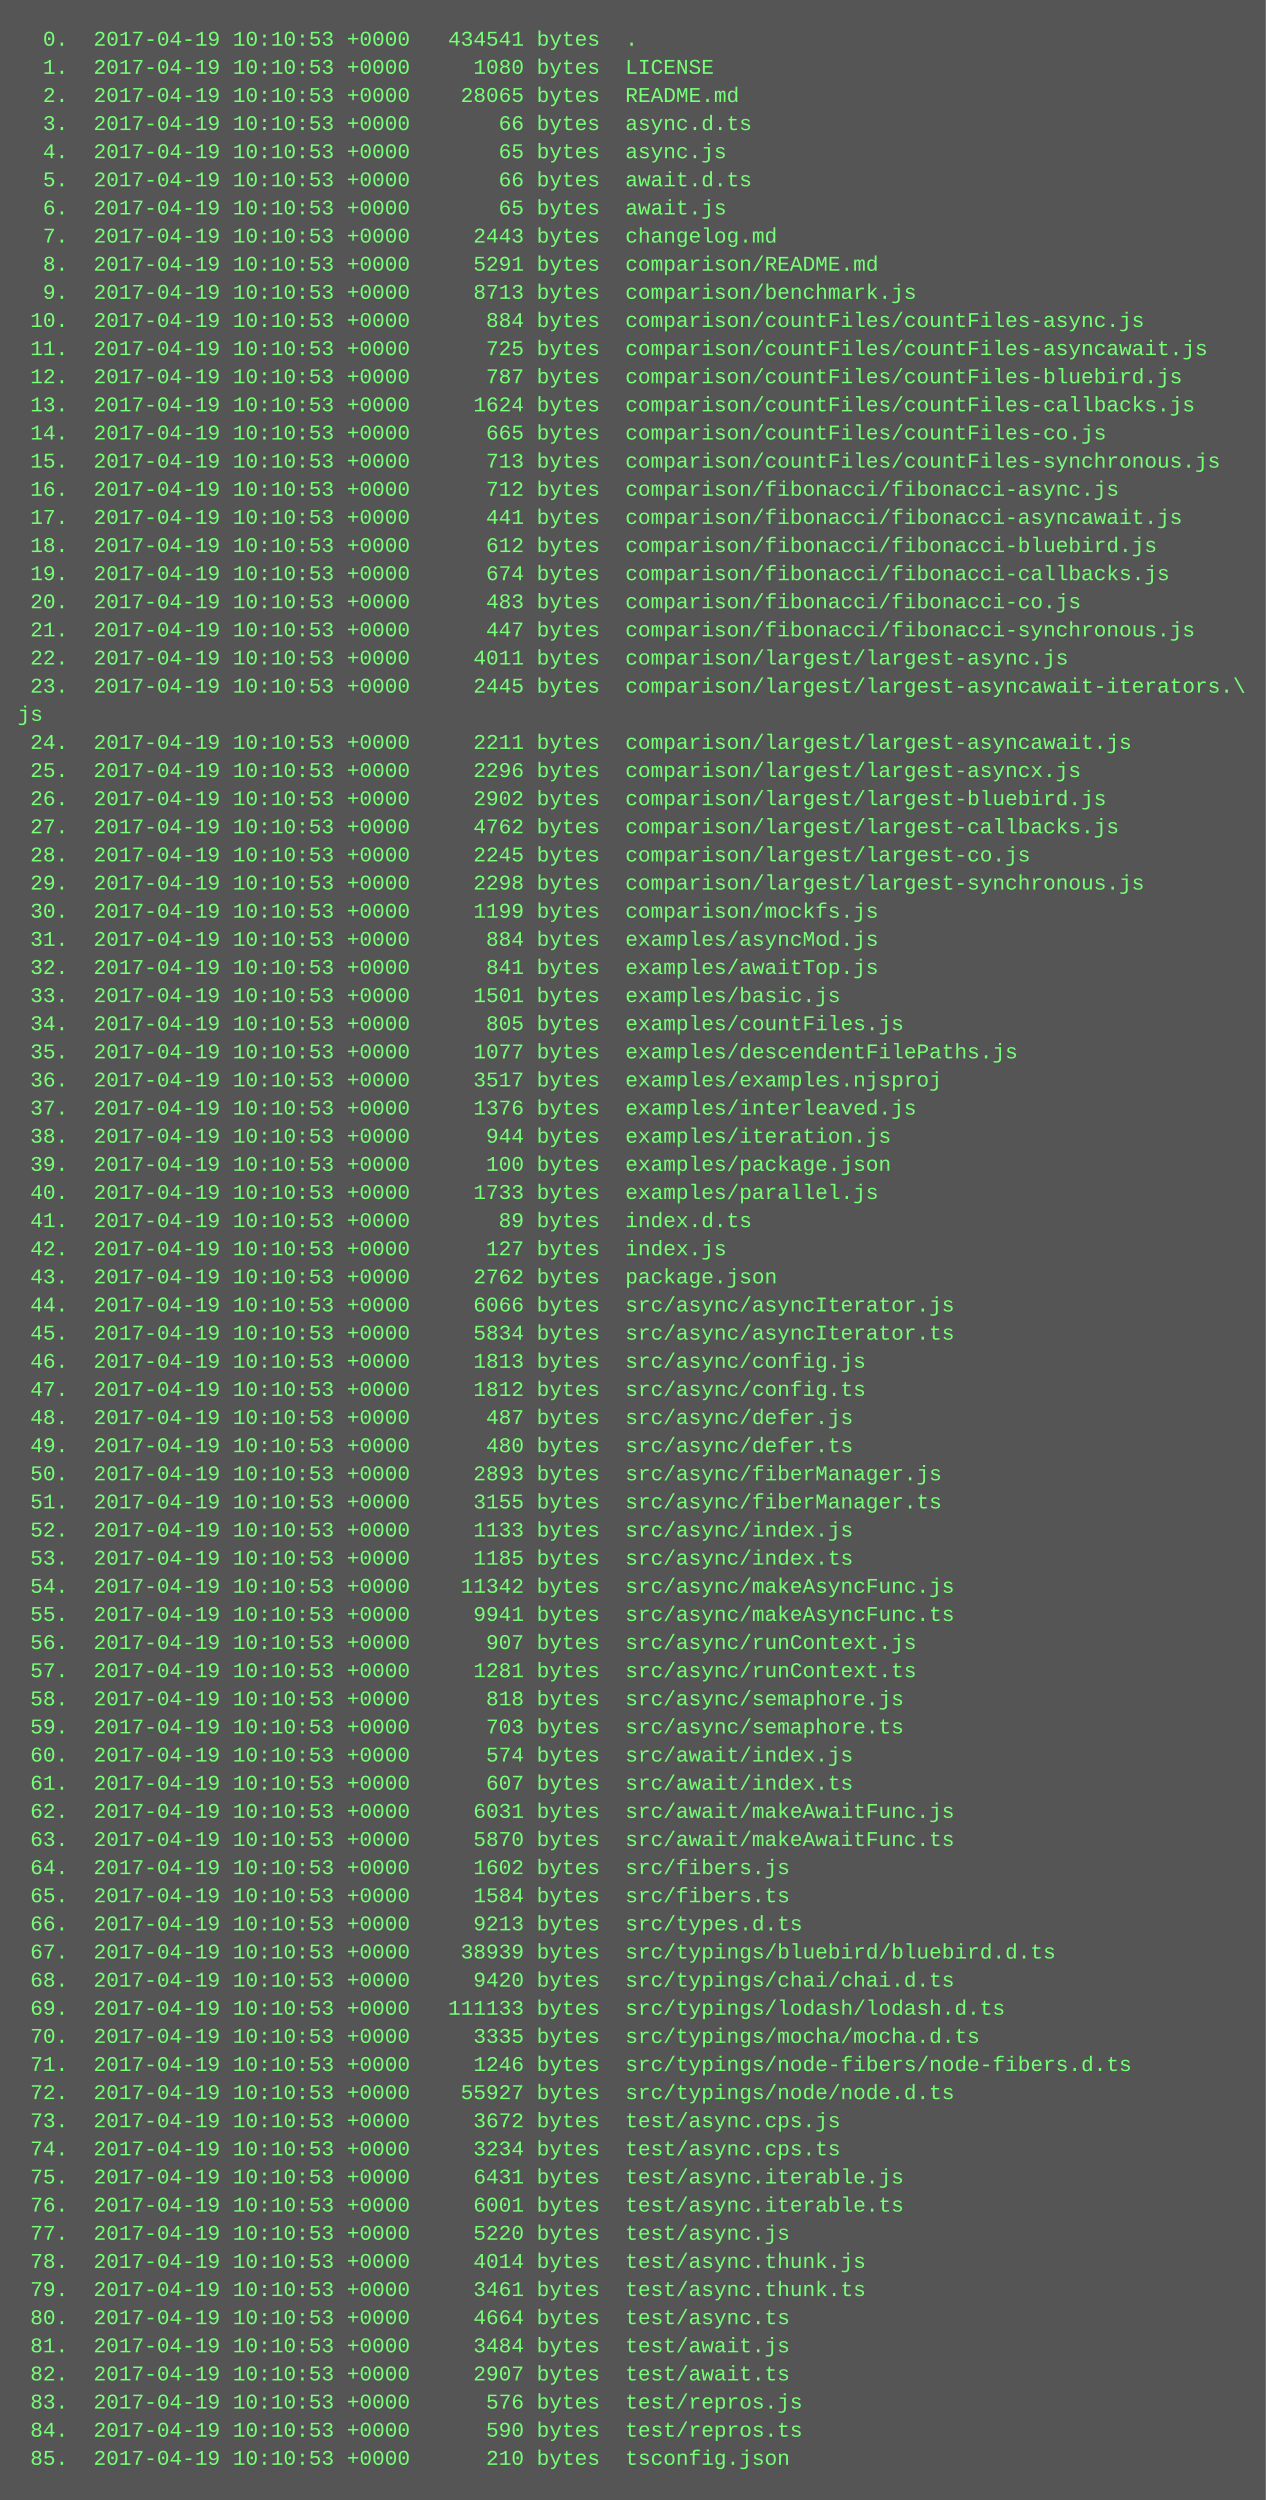
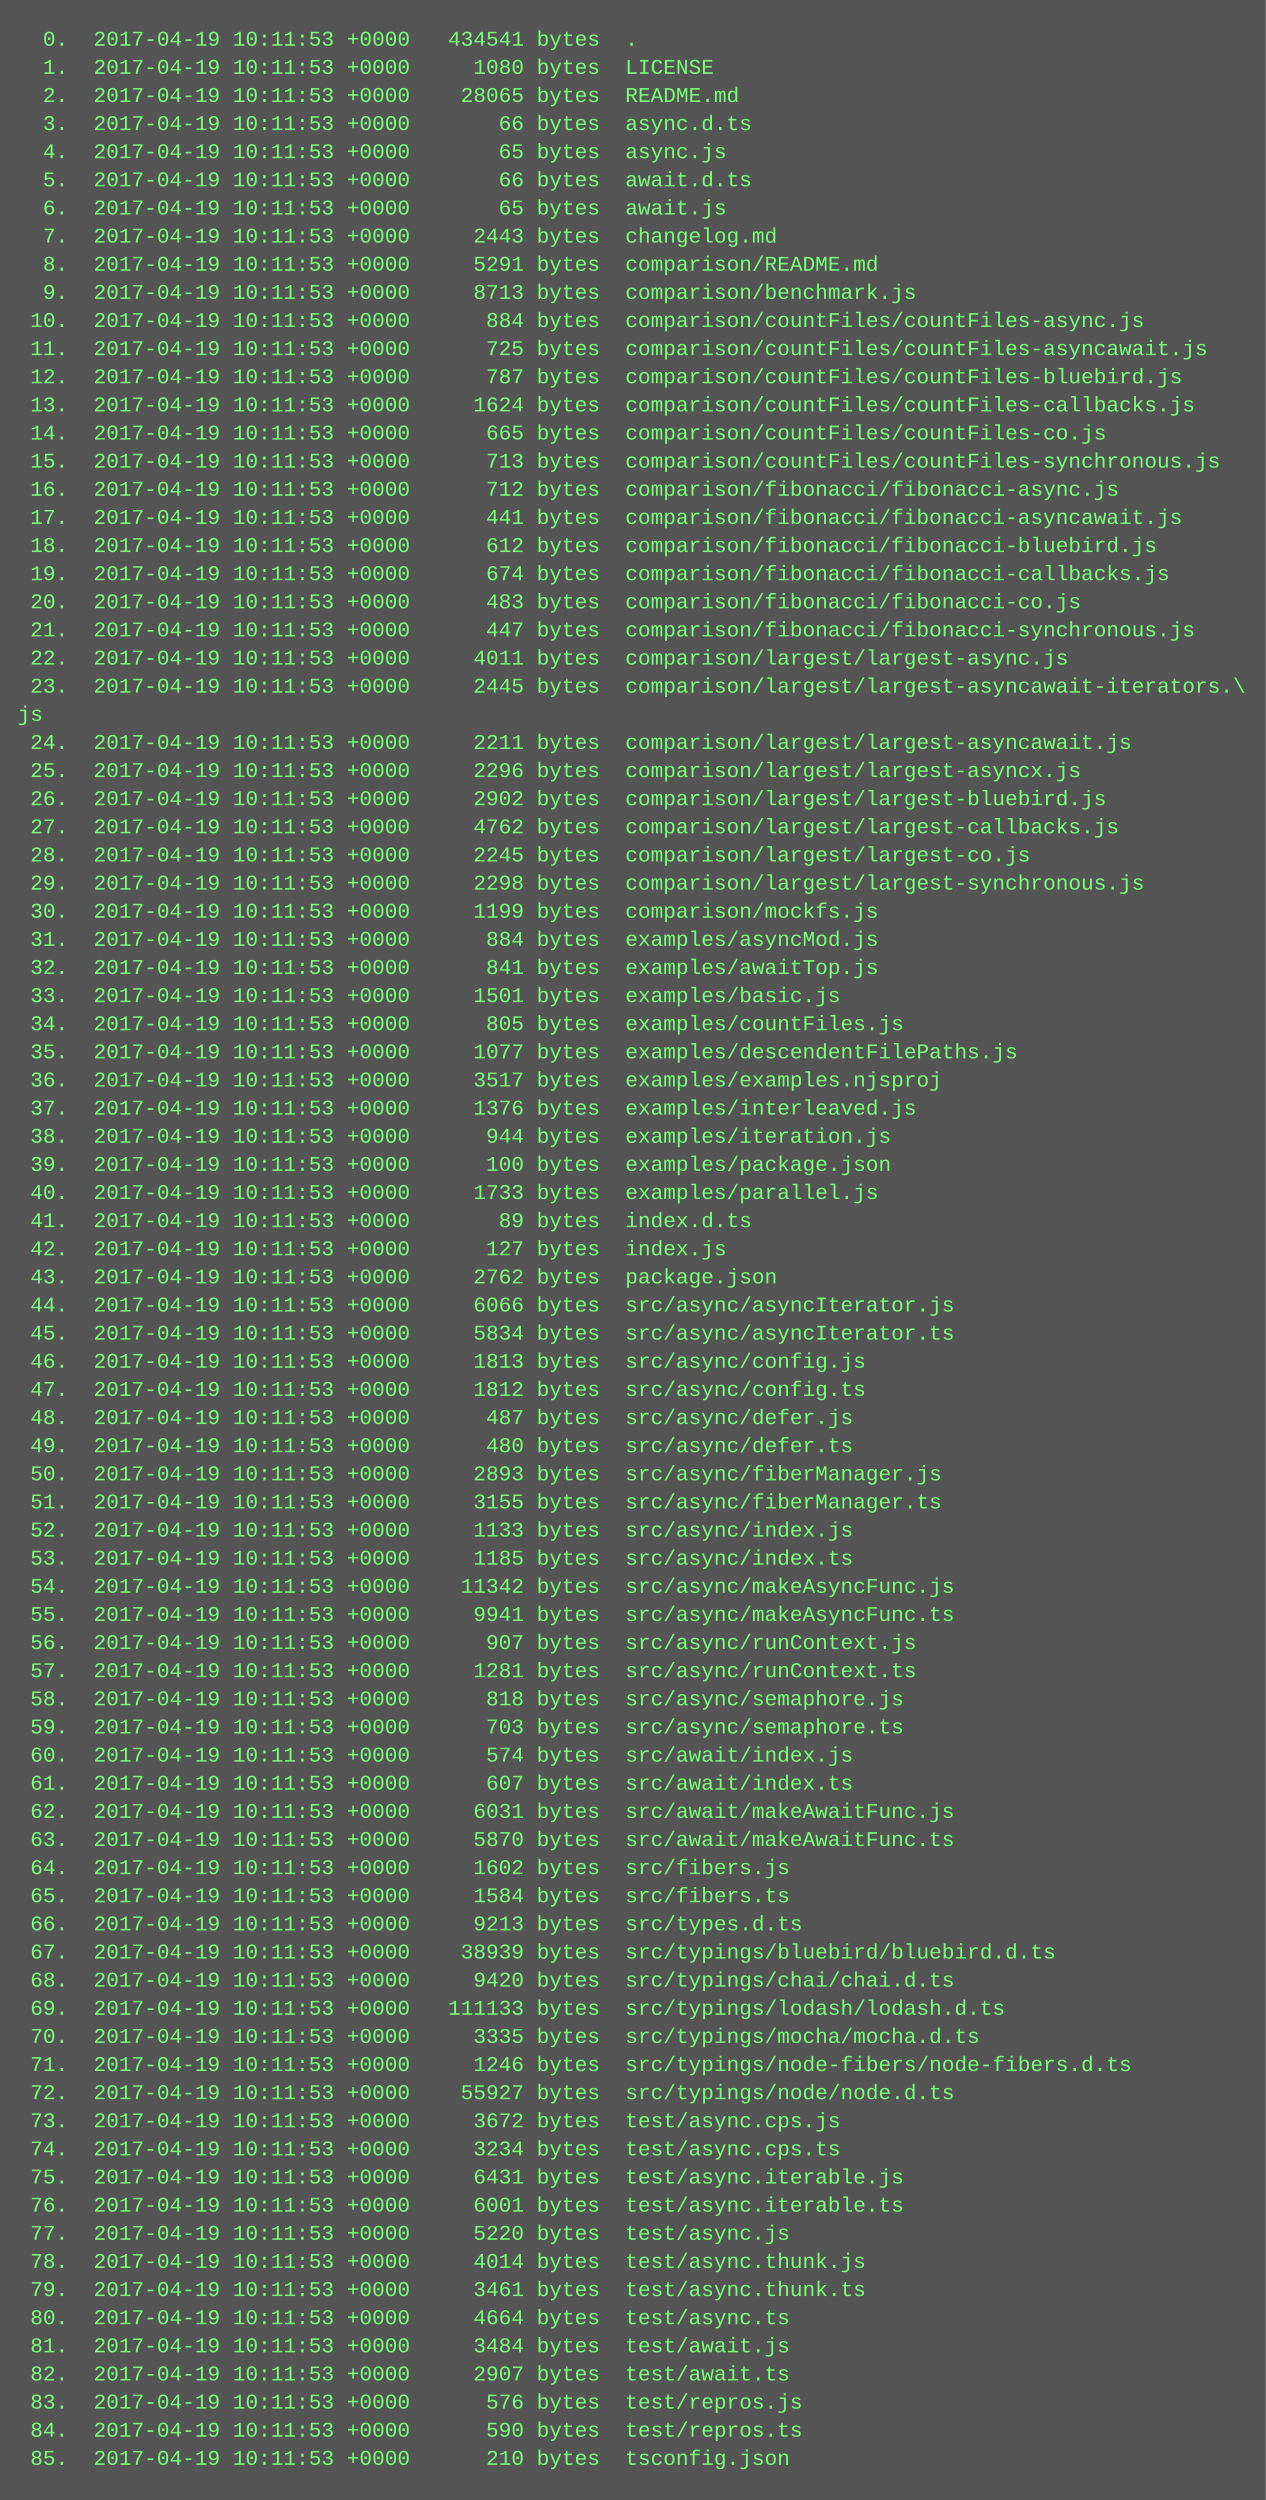
<svg xmlns="http://www.w3.org/2000/svg" height="1422" width="720">
  <rect height="1422" fill="#555" width="720" />
  <text fill="#7f7" font-family="Courier New" font-size="12" xml:space="preserve">
-     <tspan x="10" y="26">  0.  2017-04-19 10:10:53 +0000   434541 bytes  .</tspan>
-     <tspan x="10" y="42">  1.  2017-04-19 10:10:53 +0000     1080 bytes  LICENSE</tspan>
-     <tspan x="10" y="58">  2.  2017-04-19 10:10:53 +0000    28065 bytes  README.md</tspan>
-     <tspan x="10" y="74">  3.  2017-04-19 10:10:53 +0000       66 bytes  async.d.ts</tspan>
-     <tspan x="10" y="90">  4.  2017-04-19 10:10:53 +0000       65 bytes  async.js</tspan>
-     <tspan x="10" y="106">  5.  2017-04-19 10:10:53 +0000       66 bytes  await.d.ts</tspan>
-     <tspan x="10" y="122">  6.  2017-04-19 10:10:53 +0000       65 bytes  await.js</tspan>
-     <tspan x="10" y="138">  7.  2017-04-19 10:10:53 +0000     2443 bytes  changelog.md</tspan>
-     <tspan x="10" y="154">  8.  2017-04-19 10:10:53 +0000     5291 bytes  comparison/README.md</tspan>
-     <tspan x="10" y="170">  9.  2017-04-19 10:10:53 +0000     8713 bytes  comparison/benchmark.js</tspan>
-     <tspan x="10" y="186"> 10.  2017-04-19 10:10:53 +0000      884 bytes  comparison/countFiles/countFiles-async.js</tspan>
-     <tspan x="10" y="202"> 11.  2017-04-19 10:10:53 +0000      725 bytes  comparison/countFiles/countFiles-asyncawait.js</tspan>
-     <tspan x="10" y="218"> 12.  2017-04-19 10:10:53 +0000      787 bytes  comparison/countFiles/countFiles-bluebird.js</tspan>
-     <tspan x="10" y="234"> 13.  2017-04-19 10:10:53 +0000     1624 bytes  comparison/countFiles/countFiles-callbacks.js</tspan>
-     <tspan x="10" y="250"> 14.  2017-04-19 10:10:53 +0000      665 bytes  comparison/countFiles/countFiles-co.js</tspan>
-     <tspan x="10" y="266"> 15.  2017-04-19 10:10:53 +0000      713 bytes  comparison/countFiles/countFiles-synchronous.js</tspan>
-     <tspan x="10" y="282"> 16.  2017-04-19 10:10:53 +0000      712 bytes  comparison/fibonacci/fibonacci-async.js</tspan>
-     <tspan x="10" y="298"> 17.  2017-04-19 10:10:53 +0000      441 bytes  comparison/fibonacci/fibonacci-asyncawait.js</tspan>
-     <tspan x="10" y="314"> 18.  2017-04-19 10:10:53 +0000      612 bytes  comparison/fibonacci/fibonacci-bluebird.js</tspan>
-     <tspan x="10" y="330"> 19.  2017-04-19 10:10:53 +0000      674 bytes  comparison/fibonacci/fibonacci-callbacks.js</tspan>
-     <tspan x="10" y="346"> 20.  2017-04-19 10:10:53 +0000      483 bytes  comparison/fibonacci/fibonacci-co.js</tspan>
-     <tspan x="10" y="362"> 21.  2017-04-19 10:10:53 +0000      447 bytes  comparison/fibonacci/fibonacci-synchronous.js</tspan>
-     <tspan x="10" y="378"> 22.  2017-04-19 10:10:53 +0000     4011 bytes  comparison/largest/largest-async.js</tspan>
-     <tspan x="10" y="394"> 23.  2017-04-19 10:10:53 +0000     2445 bytes  comparison/largest/largest-asyncawait-iterators.\</tspan>
+     <tspan x="10" y="26">  0.  2017-04-19 10:11:53 +0000   434541 bytes  .</tspan>
+     <tspan x="10" y="42">  1.  2017-04-19 10:11:53 +0000     1080 bytes  LICENSE</tspan>
+     <tspan x="10" y="58">  2.  2017-04-19 10:11:53 +0000    28065 bytes  README.md</tspan>
+     <tspan x="10" y="74">  3.  2017-04-19 10:11:53 +0000       66 bytes  async.d.ts</tspan>
+     <tspan x="10" y="90">  4.  2017-04-19 10:11:53 +0000       65 bytes  async.js</tspan>
+     <tspan x="10" y="106">  5.  2017-04-19 10:11:53 +0000       66 bytes  await.d.ts</tspan>
+     <tspan x="10" y="122">  6.  2017-04-19 10:11:53 +0000       65 bytes  await.js</tspan>
+     <tspan x="10" y="138">  7.  2017-04-19 10:11:53 +0000     2443 bytes  changelog.md</tspan>
+     <tspan x="10" y="154">  8.  2017-04-19 10:11:53 +0000     5291 bytes  comparison/README.md</tspan>
+     <tspan x="10" y="170">  9.  2017-04-19 10:11:53 +0000     8713 bytes  comparison/benchmark.js</tspan>
+     <tspan x="10" y="186"> 10.  2017-04-19 10:11:53 +0000      884 bytes  comparison/countFiles/countFiles-async.js</tspan>
+     <tspan x="10" y="202"> 11.  2017-04-19 10:11:53 +0000      725 bytes  comparison/countFiles/countFiles-asyncawait.js</tspan>
+     <tspan x="10" y="218"> 12.  2017-04-19 10:11:53 +0000      787 bytes  comparison/countFiles/countFiles-bluebird.js</tspan>
+     <tspan x="10" y="234"> 13.  2017-04-19 10:11:53 +0000     1624 bytes  comparison/countFiles/countFiles-callbacks.js</tspan>
+     <tspan x="10" y="250"> 14.  2017-04-19 10:11:53 +0000      665 bytes  comparison/countFiles/countFiles-co.js</tspan>
+     <tspan x="10" y="266"> 15.  2017-04-19 10:11:53 +0000      713 bytes  comparison/countFiles/countFiles-synchronous.js</tspan>
+     <tspan x="10" y="282"> 16.  2017-04-19 10:11:53 +0000      712 bytes  comparison/fibonacci/fibonacci-async.js</tspan>
+     <tspan x="10" y="298"> 17.  2017-04-19 10:11:53 +0000      441 bytes  comparison/fibonacci/fibonacci-asyncawait.js</tspan>
+     <tspan x="10" y="314"> 18.  2017-04-19 10:11:53 +0000      612 bytes  comparison/fibonacci/fibonacci-bluebird.js</tspan>
+     <tspan x="10" y="330"> 19.  2017-04-19 10:11:53 +0000      674 bytes  comparison/fibonacci/fibonacci-callbacks.js</tspan>
+     <tspan x="10" y="346"> 20.  2017-04-19 10:11:53 +0000      483 bytes  comparison/fibonacci/fibonacci-co.js</tspan>
+     <tspan x="10" y="362"> 21.  2017-04-19 10:11:53 +0000      447 bytes  comparison/fibonacci/fibonacci-synchronous.js</tspan>
+     <tspan x="10" y="378"> 22.  2017-04-19 10:11:53 +0000     4011 bytes  comparison/largest/largest-async.js</tspan>
+     <tspan x="10" y="394"> 23.  2017-04-19 10:11:53 +0000     2445 bytes  comparison/largest/largest-asyncawait-iterators.\</tspan>
    <tspan x="10" y="410">js</tspan>
-     <tspan x="10" y="426"> 24.  2017-04-19 10:10:53 +0000     2211 bytes  comparison/largest/largest-asyncawait.js</tspan>
-     <tspan x="10" y="442"> 25.  2017-04-19 10:10:53 +0000     2296 bytes  comparison/largest/largest-asyncx.js</tspan>
-     <tspan x="10" y="458"> 26.  2017-04-19 10:10:53 +0000     2902 bytes  comparison/largest/largest-bluebird.js</tspan>
-     <tspan x="10" y="474"> 27.  2017-04-19 10:10:53 +0000     4762 bytes  comparison/largest/largest-callbacks.js</tspan>
-     <tspan x="10" y="490"> 28.  2017-04-19 10:10:53 +0000     2245 bytes  comparison/largest/largest-co.js</tspan>
-     <tspan x="10" y="506"> 29.  2017-04-19 10:10:53 +0000     2298 bytes  comparison/largest/largest-synchronous.js</tspan>
-     <tspan x="10" y="522"> 30.  2017-04-19 10:10:53 +0000     1199 bytes  comparison/mockfs.js</tspan>
-     <tspan x="10" y="538"> 31.  2017-04-19 10:10:53 +0000      884 bytes  examples/asyncMod.js</tspan>
-     <tspan x="10" y="554"> 32.  2017-04-19 10:10:53 +0000      841 bytes  examples/awaitTop.js</tspan>
-     <tspan x="10" y="570"> 33.  2017-04-19 10:10:53 +0000     1501 bytes  examples/basic.js</tspan>
-     <tspan x="10" y="586"> 34.  2017-04-19 10:10:53 +0000      805 bytes  examples/countFiles.js</tspan>
-     <tspan x="10" y="602"> 35.  2017-04-19 10:10:53 +0000     1077 bytes  examples/descendentFilePaths.js</tspan>
-     <tspan x="10" y="618"> 36.  2017-04-19 10:10:53 +0000     3517 bytes  examples/examples.njsproj</tspan>
-     <tspan x="10" y="634"> 37.  2017-04-19 10:10:53 +0000     1376 bytes  examples/interleaved.js</tspan>
-     <tspan x="10" y="650"> 38.  2017-04-19 10:10:53 +0000      944 bytes  examples/iteration.js</tspan>
-     <tspan x="10" y="666"> 39.  2017-04-19 10:10:53 +0000      100 bytes  examples/package.json</tspan>
-     <tspan x="10" y="682"> 40.  2017-04-19 10:10:53 +0000     1733 bytes  examples/parallel.js</tspan>
-     <tspan x="10" y="698"> 41.  2017-04-19 10:10:53 +0000       89 bytes  index.d.ts</tspan>
-     <tspan x="10" y="714"> 42.  2017-04-19 10:10:53 +0000      127 bytes  index.js</tspan>
-     <tspan x="10" y="730"> 43.  2017-04-19 10:10:53 +0000     2762 bytes  package.json</tspan>
-     <tspan x="10" y="746"> 44.  2017-04-19 10:10:53 +0000     6066 bytes  src/async/asyncIterator.js</tspan>
-     <tspan x="10" y="762"> 45.  2017-04-19 10:10:53 +0000     5834 bytes  src/async/asyncIterator.ts</tspan>
-     <tspan x="10" y="778"> 46.  2017-04-19 10:10:53 +0000     1813 bytes  src/async/config.js</tspan>
-     <tspan x="10" y="794"> 47.  2017-04-19 10:10:53 +0000     1812 bytes  src/async/config.ts</tspan>
-     <tspan x="10" y="810"> 48.  2017-04-19 10:10:53 +0000      487 bytes  src/async/defer.js</tspan>
-     <tspan x="10" y="826"> 49.  2017-04-19 10:10:53 +0000      480 bytes  src/async/defer.ts</tspan>
-     <tspan x="10" y="842"> 50.  2017-04-19 10:10:53 +0000     2893 bytes  src/async/fiberManager.js</tspan>
-     <tspan x="10" y="858"> 51.  2017-04-19 10:10:53 +0000     3155 bytes  src/async/fiberManager.ts</tspan>
-     <tspan x="10" y="874"> 52.  2017-04-19 10:10:53 +0000     1133 bytes  src/async/index.js</tspan>
-     <tspan x="10" y="890"> 53.  2017-04-19 10:10:53 +0000     1185 bytes  src/async/index.ts</tspan>
-     <tspan x="10" y="906"> 54.  2017-04-19 10:10:53 +0000    11342 bytes  src/async/makeAsyncFunc.js</tspan>
-     <tspan x="10" y="922"> 55.  2017-04-19 10:10:53 +0000     9941 bytes  src/async/makeAsyncFunc.ts</tspan>
-     <tspan x="10" y="938"> 56.  2017-04-19 10:10:53 +0000      907 bytes  src/async/runContext.js</tspan>
-     <tspan x="10" y="954"> 57.  2017-04-19 10:10:53 +0000     1281 bytes  src/async/runContext.ts</tspan>
-     <tspan x="10" y="970"> 58.  2017-04-19 10:10:53 +0000      818 bytes  src/async/semaphore.js</tspan>
-     <tspan x="10" y="986"> 59.  2017-04-19 10:10:53 +0000      703 bytes  src/async/semaphore.ts</tspan>
-     <tspan x="10" y="1002"> 60.  2017-04-19 10:10:53 +0000      574 bytes  src/await/index.js</tspan>
-     <tspan x="10" y="1018"> 61.  2017-04-19 10:10:53 +0000      607 bytes  src/await/index.ts</tspan>
-     <tspan x="10" y="1034"> 62.  2017-04-19 10:10:53 +0000     6031 bytes  src/await/makeAwaitFunc.js</tspan>
-     <tspan x="10" y="1050"> 63.  2017-04-19 10:10:53 +0000     5870 bytes  src/await/makeAwaitFunc.ts</tspan>
-     <tspan x="10" y="1066"> 64.  2017-04-19 10:10:53 +0000     1602 bytes  src/fibers.js</tspan>
-     <tspan x="10" y="1082"> 65.  2017-04-19 10:10:53 +0000     1584 bytes  src/fibers.ts</tspan>
-     <tspan x="10" y="1098"> 66.  2017-04-19 10:10:53 +0000     9213 bytes  src/types.d.ts</tspan>
-     <tspan x="10" y="1114"> 67.  2017-04-19 10:10:53 +0000    38939 bytes  src/typings/bluebird/bluebird.d.ts</tspan>
-     <tspan x="10" y="1130"> 68.  2017-04-19 10:10:53 +0000     9420 bytes  src/typings/chai/chai.d.ts</tspan>
-     <tspan x="10" y="1146"> 69.  2017-04-19 10:10:53 +0000   111133 bytes  src/typings/lodash/lodash.d.ts</tspan>
-     <tspan x="10" y="1162"> 70.  2017-04-19 10:10:53 +0000     3335 bytes  src/typings/mocha/mocha.d.ts</tspan>
-     <tspan x="10" y="1178"> 71.  2017-04-19 10:10:53 +0000     1246 bytes  src/typings/node-fibers/node-fibers.d.ts</tspan>
-     <tspan x="10" y="1194"> 72.  2017-04-19 10:10:53 +0000    55927 bytes  src/typings/node/node.d.ts</tspan>
-     <tspan x="10" y="1210"> 73.  2017-04-19 10:10:53 +0000     3672 bytes  test/async.cps.js</tspan>
-     <tspan x="10" y="1226"> 74.  2017-04-19 10:10:53 +0000     3234 bytes  test/async.cps.ts</tspan>
-     <tspan x="10" y="1242"> 75.  2017-04-19 10:10:53 +0000     6431 bytes  test/async.iterable.js</tspan>
-     <tspan x="10" y="1258"> 76.  2017-04-19 10:10:53 +0000     6001 bytes  test/async.iterable.ts</tspan>
-     <tspan x="10" y="1274"> 77.  2017-04-19 10:10:53 +0000     5220 bytes  test/async.js</tspan>
-     <tspan x="10" y="1290"> 78.  2017-04-19 10:10:53 +0000     4014 bytes  test/async.thunk.js</tspan>
-     <tspan x="10" y="1306"> 79.  2017-04-19 10:10:53 +0000     3461 bytes  test/async.thunk.ts</tspan>
-     <tspan x="10" y="1322"> 80.  2017-04-19 10:10:53 +0000     4664 bytes  test/async.ts</tspan>
-     <tspan x="10" y="1338"> 81.  2017-04-19 10:10:53 +0000     3484 bytes  test/await.js</tspan>
-     <tspan x="10" y="1354"> 82.  2017-04-19 10:10:53 +0000     2907 bytes  test/await.ts</tspan>
-     <tspan x="10" y="1370"> 83.  2017-04-19 10:10:53 +0000      576 bytes  test/repros.js</tspan>
-     <tspan x="10" y="1386"> 84.  2017-04-19 10:10:53 +0000      590 bytes  test/repros.ts</tspan>
-     <tspan x="10" y="1402"> 85.  2017-04-19 10:10:53 +0000      210 bytes  tsconfig.json</tspan>
+     <tspan x="10" y="426"> 24.  2017-04-19 10:11:53 +0000     2211 bytes  comparison/largest/largest-asyncawait.js</tspan>
+     <tspan x="10" y="442"> 25.  2017-04-19 10:11:53 +0000     2296 bytes  comparison/largest/largest-asyncx.js</tspan>
+     <tspan x="10" y="458"> 26.  2017-04-19 10:11:53 +0000     2902 bytes  comparison/largest/largest-bluebird.js</tspan>
+     <tspan x="10" y="474"> 27.  2017-04-19 10:11:53 +0000     4762 bytes  comparison/largest/largest-callbacks.js</tspan>
+     <tspan x="10" y="490"> 28.  2017-04-19 10:11:53 +0000     2245 bytes  comparison/largest/largest-co.js</tspan>
+     <tspan x="10" y="506"> 29.  2017-04-19 10:11:53 +0000     2298 bytes  comparison/largest/largest-synchronous.js</tspan>
+     <tspan x="10" y="522"> 30.  2017-04-19 10:11:53 +0000     1199 bytes  comparison/mockfs.js</tspan>
+     <tspan x="10" y="538"> 31.  2017-04-19 10:11:53 +0000      884 bytes  examples/asyncMod.js</tspan>
+     <tspan x="10" y="554"> 32.  2017-04-19 10:11:53 +0000      841 bytes  examples/awaitTop.js</tspan>
+     <tspan x="10" y="570"> 33.  2017-04-19 10:11:53 +0000     1501 bytes  examples/basic.js</tspan>
+     <tspan x="10" y="586"> 34.  2017-04-19 10:11:53 +0000      805 bytes  examples/countFiles.js</tspan>
+     <tspan x="10" y="602"> 35.  2017-04-19 10:11:53 +0000     1077 bytes  examples/descendentFilePaths.js</tspan>
+     <tspan x="10" y="618"> 36.  2017-04-19 10:11:53 +0000     3517 bytes  examples/examples.njsproj</tspan>
+     <tspan x="10" y="634"> 37.  2017-04-19 10:11:53 +0000     1376 bytes  examples/interleaved.js</tspan>
+     <tspan x="10" y="650"> 38.  2017-04-19 10:11:53 +0000      944 bytes  examples/iteration.js</tspan>
+     <tspan x="10" y="666"> 39.  2017-04-19 10:11:53 +0000      100 bytes  examples/package.json</tspan>
+     <tspan x="10" y="682"> 40.  2017-04-19 10:11:53 +0000     1733 bytes  examples/parallel.js</tspan>
+     <tspan x="10" y="698"> 41.  2017-04-19 10:11:53 +0000       89 bytes  index.d.ts</tspan>
+     <tspan x="10" y="714"> 42.  2017-04-19 10:11:53 +0000      127 bytes  index.js</tspan>
+     <tspan x="10" y="730"> 43.  2017-04-19 10:11:53 +0000     2762 bytes  package.json</tspan>
+     <tspan x="10" y="746"> 44.  2017-04-19 10:11:53 +0000     6066 bytes  src/async/asyncIterator.js</tspan>
+     <tspan x="10" y="762"> 45.  2017-04-19 10:11:53 +0000     5834 bytes  src/async/asyncIterator.ts</tspan>
+     <tspan x="10" y="778"> 46.  2017-04-19 10:11:53 +0000     1813 bytes  src/async/config.js</tspan>
+     <tspan x="10" y="794"> 47.  2017-04-19 10:11:53 +0000     1812 bytes  src/async/config.ts</tspan>
+     <tspan x="10" y="810"> 48.  2017-04-19 10:11:53 +0000      487 bytes  src/async/defer.js</tspan>
+     <tspan x="10" y="826"> 49.  2017-04-19 10:11:53 +0000      480 bytes  src/async/defer.ts</tspan>
+     <tspan x="10" y="842"> 50.  2017-04-19 10:11:53 +0000     2893 bytes  src/async/fiberManager.js</tspan>
+     <tspan x="10" y="858"> 51.  2017-04-19 10:11:53 +0000     3155 bytes  src/async/fiberManager.ts</tspan>
+     <tspan x="10" y="874"> 52.  2017-04-19 10:11:53 +0000     1133 bytes  src/async/index.js</tspan>
+     <tspan x="10" y="890"> 53.  2017-04-19 10:11:53 +0000     1185 bytes  src/async/index.ts</tspan>
+     <tspan x="10" y="906"> 54.  2017-04-19 10:11:53 +0000    11342 bytes  src/async/makeAsyncFunc.js</tspan>
+     <tspan x="10" y="922"> 55.  2017-04-19 10:11:53 +0000     9941 bytes  src/async/makeAsyncFunc.ts</tspan>
+     <tspan x="10" y="938"> 56.  2017-04-19 10:11:53 +0000      907 bytes  src/async/runContext.js</tspan>
+     <tspan x="10" y="954"> 57.  2017-04-19 10:11:53 +0000     1281 bytes  src/async/runContext.ts</tspan>
+     <tspan x="10" y="970"> 58.  2017-04-19 10:11:53 +0000      818 bytes  src/async/semaphore.js</tspan>
+     <tspan x="10" y="986"> 59.  2017-04-19 10:11:53 +0000      703 bytes  src/async/semaphore.ts</tspan>
+     <tspan x="10" y="1002"> 60.  2017-04-19 10:11:53 +0000      574 bytes  src/await/index.js</tspan>
+     <tspan x="10" y="1018"> 61.  2017-04-19 10:11:53 +0000      607 bytes  src/await/index.ts</tspan>
+     <tspan x="10" y="1034"> 62.  2017-04-19 10:11:53 +0000     6031 bytes  src/await/makeAwaitFunc.js</tspan>
+     <tspan x="10" y="1050"> 63.  2017-04-19 10:11:53 +0000     5870 bytes  src/await/makeAwaitFunc.ts</tspan>
+     <tspan x="10" y="1066"> 64.  2017-04-19 10:11:53 +0000     1602 bytes  src/fibers.js</tspan>
+     <tspan x="10" y="1082"> 65.  2017-04-19 10:11:53 +0000     1584 bytes  src/fibers.ts</tspan>
+     <tspan x="10" y="1098"> 66.  2017-04-19 10:11:53 +0000     9213 bytes  src/types.d.ts</tspan>
+     <tspan x="10" y="1114"> 67.  2017-04-19 10:11:53 +0000    38939 bytes  src/typings/bluebird/bluebird.d.ts</tspan>
+     <tspan x="10" y="1130"> 68.  2017-04-19 10:11:53 +0000     9420 bytes  src/typings/chai/chai.d.ts</tspan>
+     <tspan x="10" y="1146"> 69.  2017-04-19 10:11:53 +0000   111133 bytes  src/typings/lodash/lodash.d.ts</tspan>
+     <tspan x="10" y="1162"> 70.  2017-04-19 10:11:53 +0000     3335 bytes  src/typings/mocha/mocha.d.ts</tspan>
+     <tspan x="10" y="1178"> 71.  2017-04-19 10:11:53 +0000     1246 bytes  src/typings/node-fibers/node-fibers.d.ts</tspan>
+     <tspan x="10" y="1194"> 72.  2017-04-19 10:11:53 +0000    55927 bytes  src/typings/node/node.d.ts</tspan>
+     <tspan x="10" y="1210"> 73.  2017-04-19 10:11:53 +0000     3672 bytes  test/async.cps.js</tspan>
+     <tspan x="10" y="1226"> 74.  2017-04-19 10:11:53 +0000     3234 bytes  test/async.cps.ts</tspan>
+     <tspan x="10" y="1242"> 75.  2017-04-19 10:11:53 +0000     6431 bytes  test/async.iterable.js</tspan>
+     <tspan x="10" y="1258"> 76.  2017-04-19 10:11:53 +0000     6001 bytes  test/async.iterable.ts</tspan>
+     <tspan x="10" y="1274"> 77.  2017-04-19 10:11:53 +0000     5220 bytes  test/async.js</tspan>
+     <tspan x="10" y="1290"> 78.  2017-04-19 10:11:53 +0000     4014 bytes  test/async.thunk.js</tspan>
+     <tspan x="10" y="1306"> 79.  2017-04-19 10:11:53 +0000     3461 bytes  test/async.thunk.ts</tspan>
+     <tspan x="10" y="1322"> 80.  2017-04-19 10:11:53 +0000     4664 bytes  test/async.ts</tspan>
+     <tspan x="10" y="1338"> 81.  2017-04-19 10:11:53 +0000     3484 bytes  test/await.js</tspan>
+     <tspan x="10" y="1354"> 82.  2017-04-19 10:11:53 +0000     2907 bytes  test/await.ts</tspan>
+     <tspan x="10" y="1370"> 83.  2017-04-19 10:11:53 +0000      576 bytes  test/repros.js</tspan>
+     <tspan x="10" y="1386"> 84.  2017-04-19 10:11:53 +0000      590 bytes  test/repros.ts</tspan>
+     <tspan x="10" y="1402"> 85.  2017-04-19 10:11:53 +0000      210 bytes  tsconfig.json</tspan>
  </text>
</svg>
